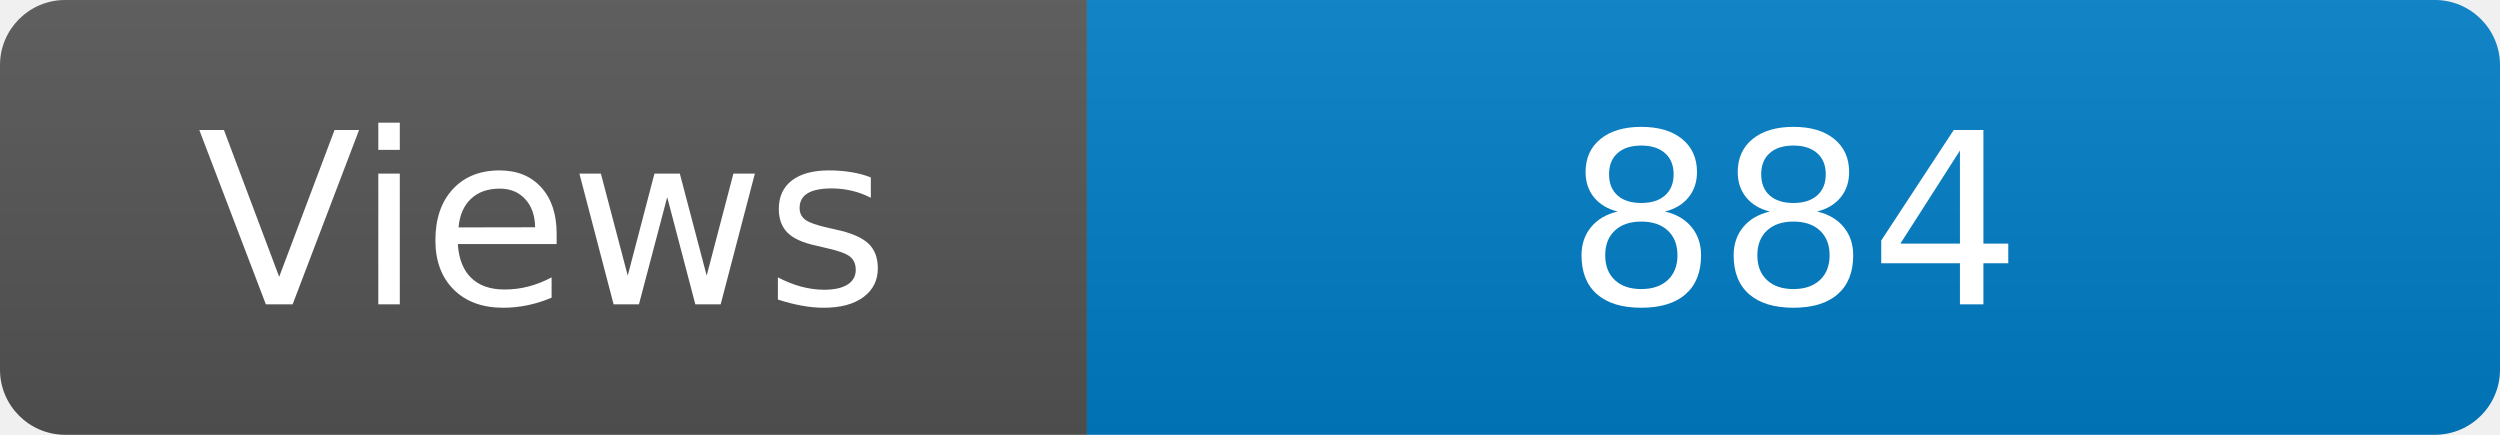
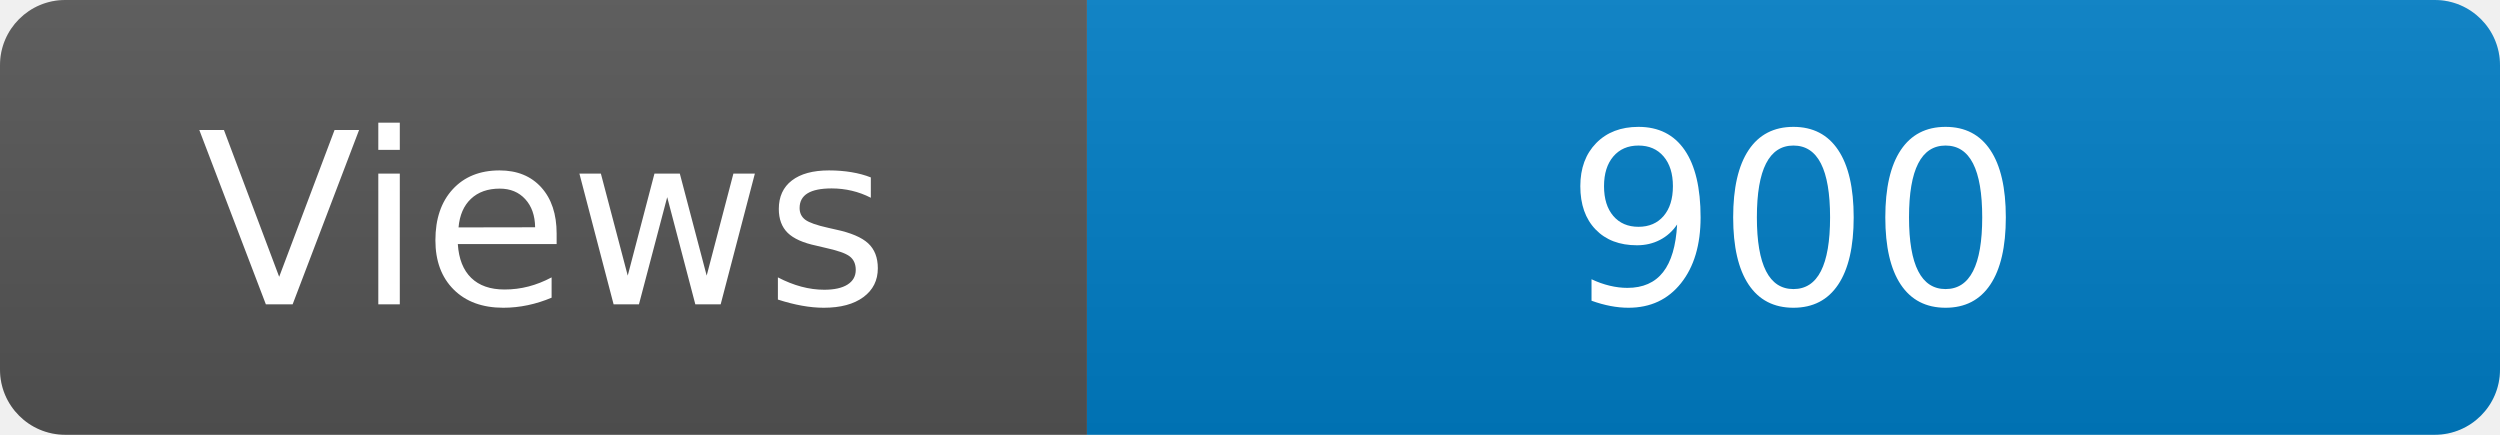
<svg xmlns="http://www.w3.org/2000/svg" width="115" height="20" role="img" aria-label="Maintained?: yes">
  <linearGradient id="s" x2="0" y2="100%">
    <stop offset="0" stop-color="#bbb" stop-opacity=".1" />
    <stop offset="1" stop-opacity=".1" />
  </linearGradient>
  <clipPath id="r">
    <rect width="115" height="20" rx="3" fill="#fff" />
  </clipPath>
  <g clip-path="url(#r)">
    <rect width="50" height="20" fill="#555" />
    <rect x="50" width="160" height="20" fill="#007ec6" />
    <rect width="115" height="20" fill="url(#s)" />
  </g>
  <g fill="#fff" text-anchor="middle" font-family="Verdana,Geneva,DejaVu Sans,sans-serif" font-size="110">
    <text x="250" y="140" transform="scale(.1)" fill="#fff">Views</text>
-     <text x="825" y="140" transform="scale(.1)" fill="#fff">884</text>
+     <text x="825" y="140" transform="scale(.1)" fill="#fff">900</text>
  </g>
</svg>
